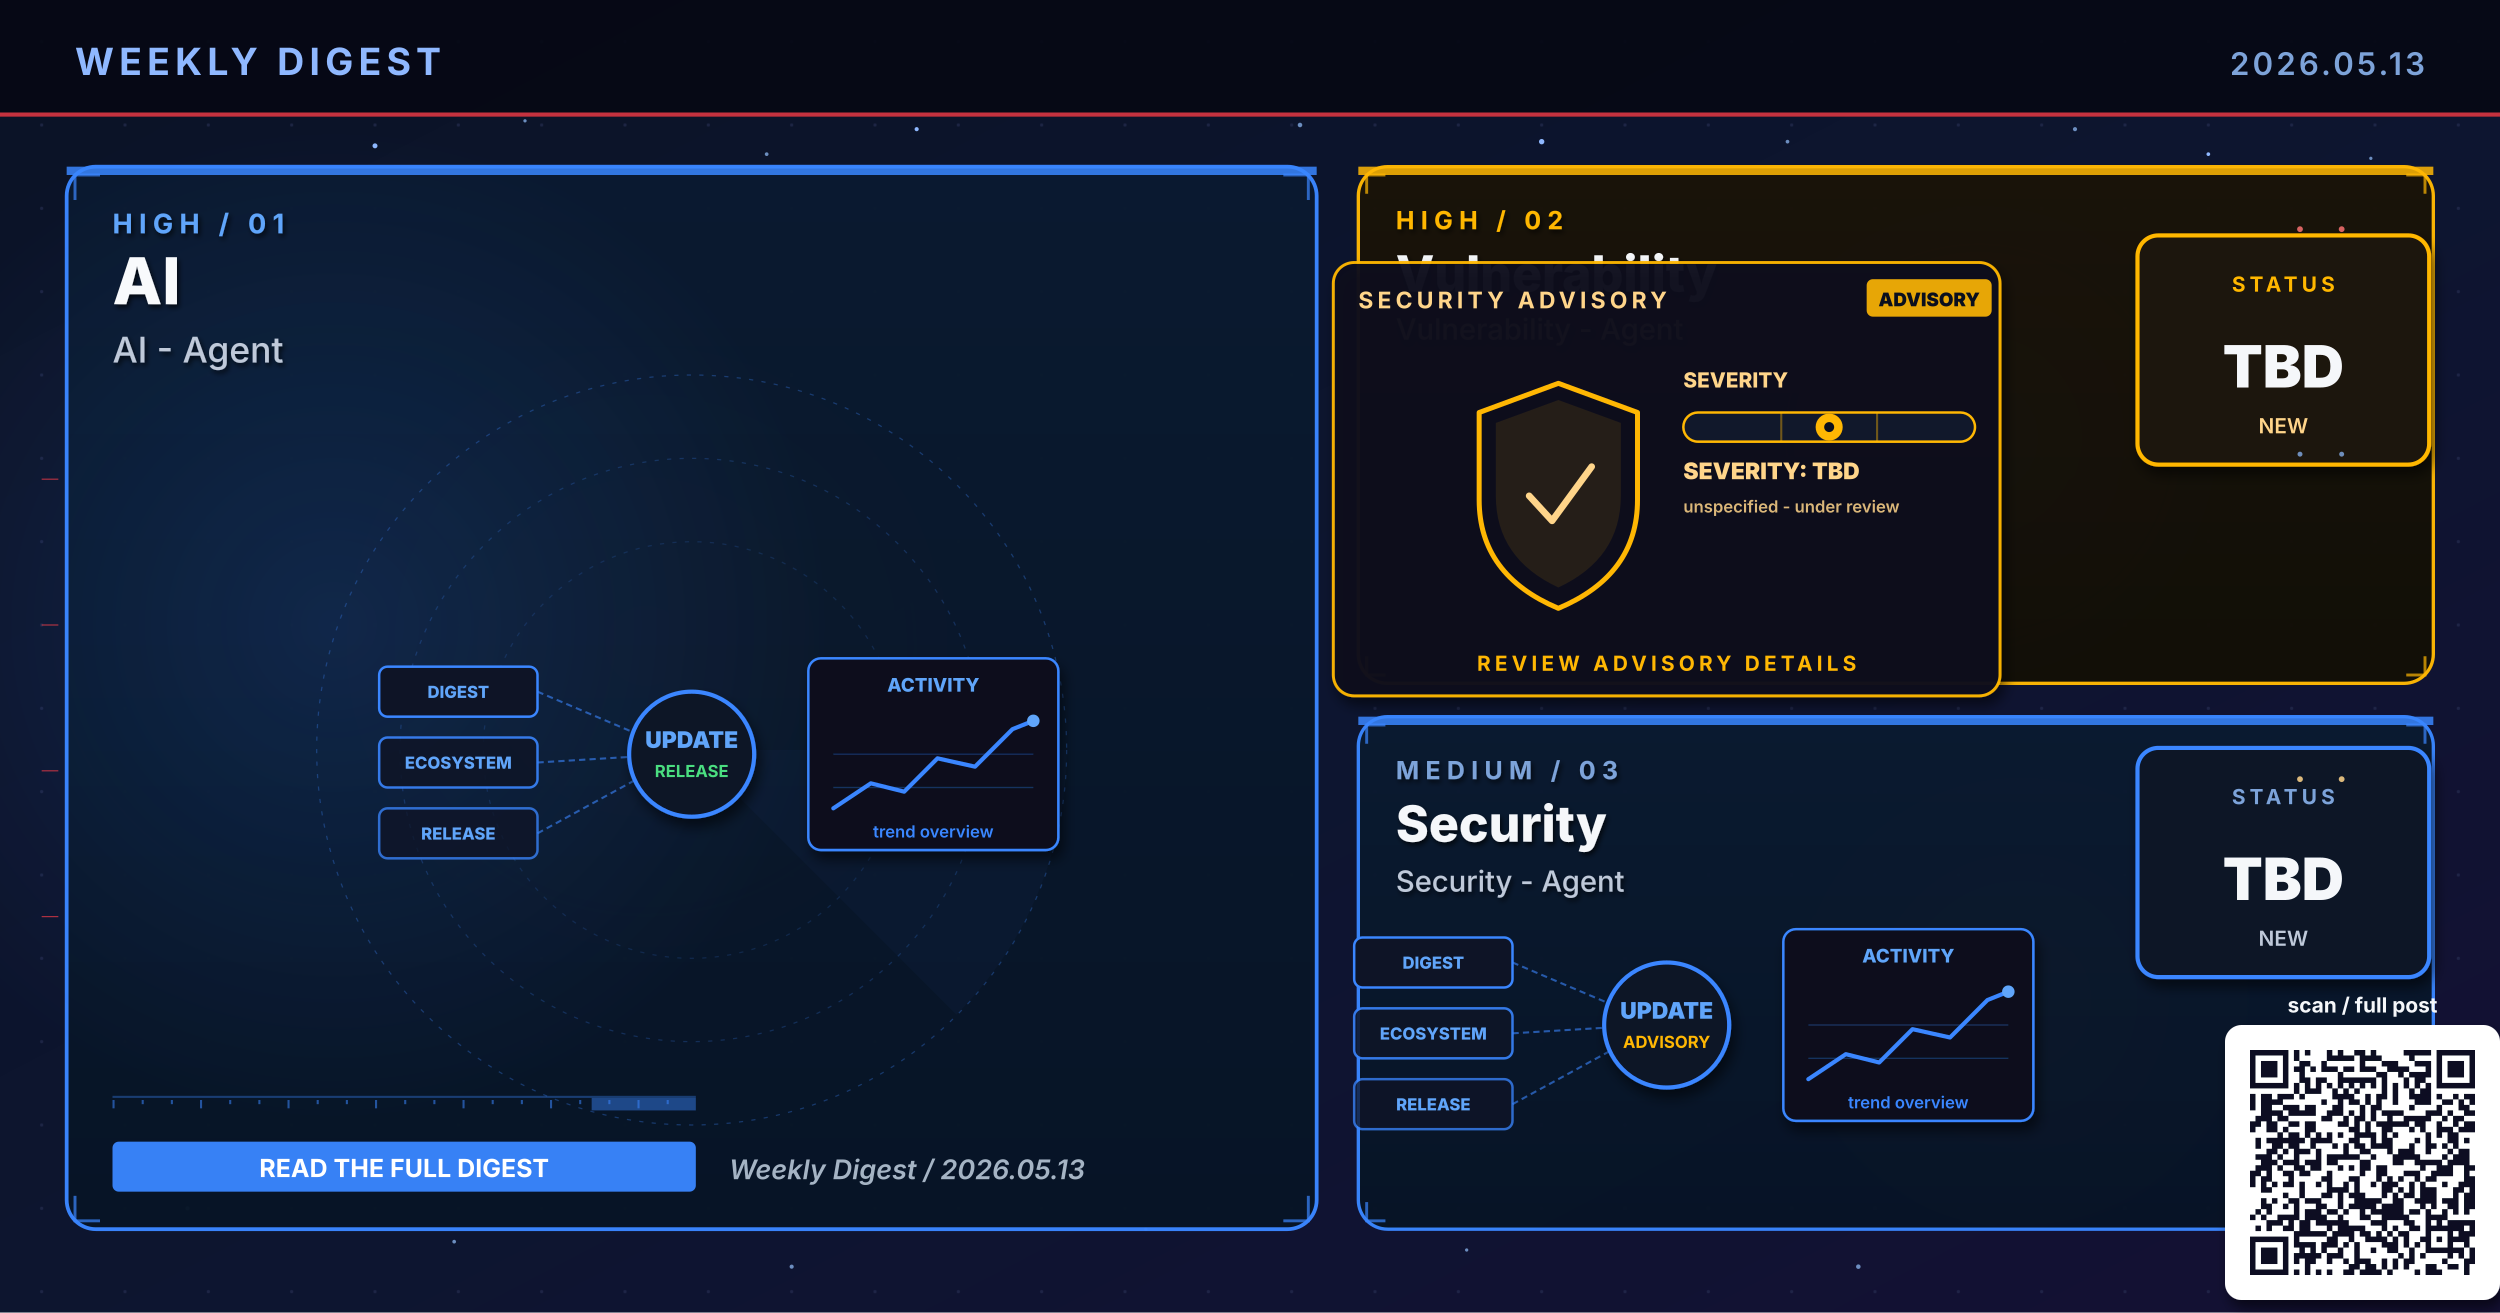
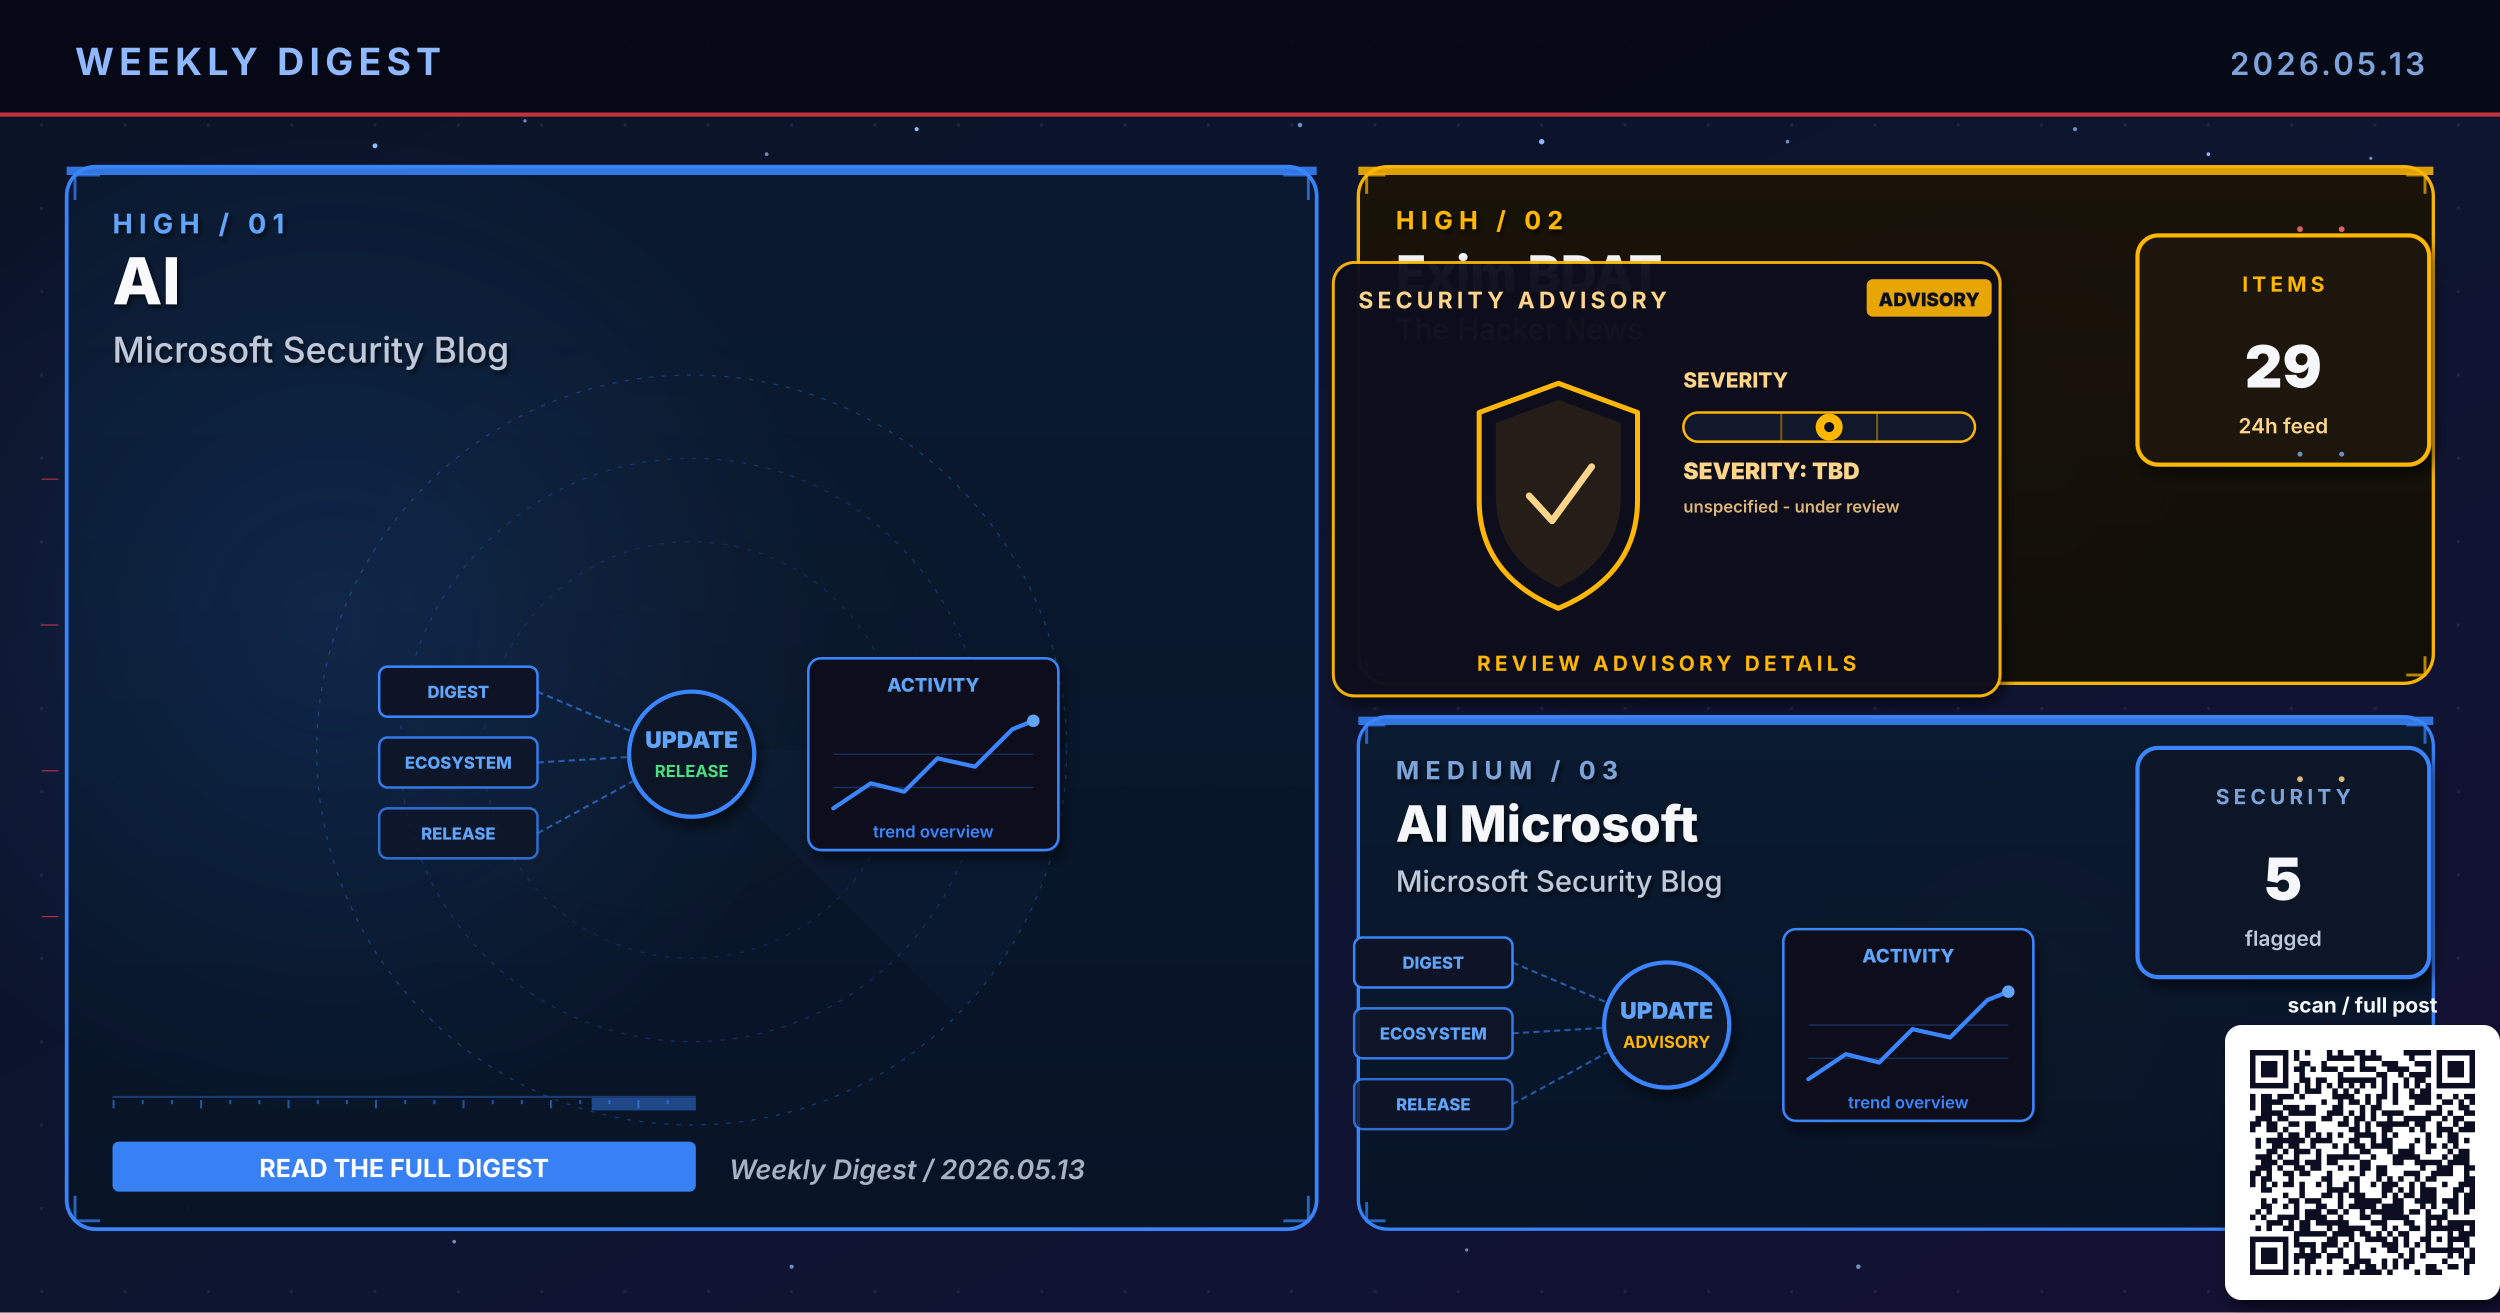
- <svg xmlns="http://www.w3.org/2000/svg" viewBox="0 0 1200 630" width="1200" height="630" role="img" aria-label="Weekly digest cover 2026.05.13: AI, Vulnerability, Security">
+ <svg xmlns="http://www.w3.org/2000/svg" viewBox="0 0 1200 630" width="1200" height="630" role="img" aria-label="Weekly digest cover 2026.05.13: AI, Exim BDAT, AI Microsoft">
  <defs>
    <linearGradient id="bgSpread" x1="0%" y1="0%" x2="100%" y2="100%">
      <stop offset="0%" stop-color="#0B1326" />
      <stop offset="55%" stop-color="#0D1530" />
      <stop offset="100%" stop-color="#141034" />
    </linearGradient>
    <linearGradient id="heroPanel" x1="0%" y1="0%" x2="0%" y2="100%">
      <stop offset="0%" stop-color="#1A0A08" />
      <stop offset="100%" stop-color="#110608" />
    </linearGradient>
    <linearGradient id="heroPanelBlue" x1="0%" y1="0%" x2="0%" y2="100%">
      <stop offset="0%" stop-color="#0A1A30" />
      <stop offset="100%" stop-color="#071426" />
    </linearGradient>
    <linearGradient id="heroPanelAmber" x1="0%" y1="0%" x2="0%" y2="100%">
      <stop offset="0%" stop-color="#1A1208" />
      <stop offset="100%" stop-color="#120E06" />
    </linearGradient>
    <linearGradient id="heroPanelGreen" x1="0%" y1="0%" x2="0%" y2="100%">
      <stop offset="0%" stop-color="#08160E" />
      <stop offset="100%" stop-color="#04100A" />
    </linearGradient>
    <linearGradient id="heroPanelPurple" x1="0%" y1="0%" x2="0%" y2="100%">
      <stop offset="0%" stop-color="#110629" />
      <stop offset="100%" stop-color="#0A0418" />
    </linearGradient>
    <radialGradient id="hotRed" cx="50%" cy="50%" r="50%">
      <stop offset="0%" stop-color="#E63946" stop-opacity="0.6" />
      <stop offset="100%" stop-color="#E63946" stop-opacity="0" />
    </radialGradient>
    <radialGradient id="hotBlue" cx="50%" cy="50%" r="50%">
      <stop offset="0%" stop-color="#3A86FF" stop-opacity="0.5" />
      <stop offset="100%" stop-color="#3A86FF" stop-opacity="0" />
    </radialGradient>
    <radialGradient id="hotAmber" cx="50%" cy="50%" r="50%">
      <stop offset="0%" stop-color="#FFB703" stop-opacity="0.45" />
      <stop offset="100%" stop-color="#FFB703" stop-opacity="0" />
    </radialGradient>
    <radialGradient id="hotGreen" cx="50%" cy="50%" r="50%">
      <stop offset="0%" stop-color="#4ADE80" stop-opacity="0.45" />
      <stop offset="100%" stop-color="#4ADE80" stop-opacity="0" />
    </radialGradient>
    <radialGradient id="hotPurple" cx="50%" cy="50%" r="50%">
      <stop offset="0%" stop-color="#A78BFA" stop-opacity="0.45" />
      <stop offset="100%" stop-color="#A78BFA" stop-opacity="0" />
    </radialGradient>
    <pattern id="envGrid" x="0" y="0" width="40" height="40" patternUnits="userSpaceOnUse">
      <circle cx="20" cy="20" r="0.8" fill="#2A3256" opacity="0.55" />
    </pattern>
    <filter id="softShadow" x="-10%" y="-10%" width="130%" height="130%">
      <feGaussianBlur in="SourceAlpha" stdDeviation="3" />
      <feOffset dx="2" dy="4" />
      <feComponentTransfer>
        <feFuncA type="linear" slope="0.55" />
      </feComponentTransfer>
      <feMerge>
        <feMergeNode />
        <feMergeNode in="SourceGraphic" />
      </feMerge>
    </filter>
    <filter id="textShadow" x="-10%" y="-10%" width="130%" height="130%">
      <feGaussianBlur in="SourceAlpha" stdDeviation="1.2" />
      <feOffset dx="1" dy="1.5" />
      <feComponentTransfer>
        <feFuncA type="linear" slope="0.7" />
      </feComponentTransfer>
      <feMerge>
        <feMergeNode />
        <feMergeNode in="SourceGraphic" />
      </feMerge>
    </filter>
  </defs>
  <rect width="1200" height="630" fill="url(#bgSpread)" />
  <rect width="1200" height="630" fill="url(#envGrid)" />
  <circle cx="310" cy="310" r="160" fill="url(#hotRed)">
    <animate attributeName="opacity" values="0.6;1;0.6" dur="5.8s" repeatCount="indefinite" />
  </circle>
  <circle cx="950" cy="210" r="120" fill="url(#hotBlue)">
    <animate attributeName="opacity" values="0.45;0.85;0.45" dur="6.4s" repeatCount="indefinite" />
  </circle>
  <circle cx="970" cy="480" r="110" fill="url(#hotAmber)">
    <animate attributeName="opacity" values="0.4;0.75;0.4" dur="7.1s" repeatCount="indefinite" />
  </circle>
  <g fill="#8FB8FF">
    <circle cx="180" cy="70" r="1.2">
      <animate attributeName="opacity" values="0.2;1;0.2" dur="3.4s" repeatCount="indefinite" />
    </circle>
    <circle cx="440" cy="62" r="1">
      <animate attributeName="opacity" values="0.2;0.9;0.2" dur="4.2s" repeatCount="indefinite" />
    </circle>
    <circle cx="740" cy="68" r="1.3">
      <animate attributeName="opacity" values="0.25;1;0.25" dur="3.9s" repeatCount="indefinite" />
    </circle>
    <circle cx="1060" cy="74" r="0.9">
      <animate attributeName="opacity" values="0.2;0.85;0.2" dur="5.1s" repeatCount="indefinite" />
    </circle>
    <circle cx="90" cy="580" r="1">
      <animate attributeName="opacity" values="0.15;0.8;0.15" dur="4.7s" repeatCount="indefinite" />
    </circle>
    <circle cx="550" cy="590" r="0.8">
      <animate attributeName="opacity" values="0.2;0.75;0.2" dur="3.6s" begin="0.5s" repeatCount="indefinite" />
    </circle>
  </g>
  <g fill="#7DA3D9" opacity="0.85">
    <circle cx="252" cy="58" r="0.8">
      <animate attributeName="opacity" values="0.15;0.7;0.15" dur="4.3s" repeatCount="indefinite" />
    </circle>
    <circle cx="368" cy="74" r="0.9">
      <animate attributeName="opacity" values="0.2;0.85;0.2" dur="3.8s" begin="0.4s" repeatCount="indefinite" />
    </circle>
    <circle cx="624" cy="60" r="1.1">
      <animate attributeName="opacity" values="0.25;0.95;0.25" dur="4.5s" repeatCount="indefinite" />
    </circle>
    <circle cx="858" cy="68" r="0.9">
      <animate attributeName="opacity" values="0.2;0.8;0.2" dur="3.6s" begin="0.6s" repeatCount="indefinite" />
    </circle>
    <circle cx="996" cy="62" r="1.0">
      <animate attributeName="opacity" values="0.2;0.9;0.2" dur="4.0s" begin="0.2s" repeatCount="indefinite" />
    </circle>
    <circle cx="1138" cy="76" r="0.8">
      <animate attributeName="opacity" values="0.15;0.7;0.15" dur="5.2s" begin="0.5s" repeatCount="indefinite" />
    </circle>
    <circle cx="218" cy="596" r="0.9">
      <animate attributeName="opacity" values="0.18;0.75;0.18" dur="4.6s" begin="0.3s" repeatCount="indefinite" />
    </circle>
    <circle cx="380" cy="608" r="1.0">
      <animate attributeName="opacity" values="0.2;0.85;0.2" dur="3.9s" begin="0.7s" repeatCount="indefinite" />
    </circle>
    <circle cx="704" cy="600" r="0.8">
      <animate attributeName="opacity" values="0.18;0.7;0.18" dur="4.2s" begin="0.4s" repeatCount="indefinite" />
    </circle>
    <circle cx="892" cy="608" r="1.1">
      <animate attributeName="opacity" values="0.22;0.9;0.22" dur="4.7s" begin="0.6s" repeatCount="indefinite" />
    </circle>
    <circle cx="1078" cy="600" r="0.9">
      <animate attributeName="opacity" values="0.2;0.85;0.2" dur="3.6s" begin="0.8s" repeatCount="indefinite" />
    </circle>
  </g>
  <rect x="0" y="0" width="1200" height="56" fill="#050813" opacity="0.92" />
  <text x="36" y="36" font-family="Inter, Helvetica, Arial, sans-serif" font-size="18" font-weight="700" fill="#8FB8FF" letter-spacing="2.5">WEEKLY DIGEST</text>
  <text x="1164" y="36" font-family="Inter, Helvetica, Arial, sans-serif" font-size="15" font-weight="600" fill="#7DA3D9" letter-spacing="1.5" text-anchor="end">2026.05.13</text>
  <rect x="0" y="54" width="1200" height="2" fill="#E63946" opacity="0.85">
    <animate attributeName="opacity" values="0.4;1;0.4" dur="4.8s" repeatCount="indefinite" />
  </rect>
  <rect x="32" y="80" width="600" height="510" rx="14" ry="14" fill="url(#heroPanelBlue)" stroke="#3A86FF" stroke-width="1.8" opacity="0.98" />
  <circle cx="160" cy="300" r="240" fill="url(#hotBlue)" opacity="0.28" />
  <rect x="32" y="80" width="600" height="4" fill="#3A86FF" opacity="0.85">
    <animate attributeName="opacity" values="0.5;1;0.5" dur="3.4s" repeatCount="indefinite" />
  </rect>
  <g filter="url(#textShadow)">
    <text x="54" y="112" font-family="Inter, Helvetica, Arial, sans-serif" font-size="13" font-weight="700" fill="#60A5FA" letter-spacing="3">HIGH  /  01</text>
    <text x="54" y="146" font-family="Inter, Helvetica, Arial, sans-serif" font-size="31" font-weight="800" fill="#F8FAFC">AI</text>
-     <text x="54" y="174" font-family="Inter, Helvetica, Arial, sans-serif" font-size="17" font-weight="500" fill="#BFC9D9">AI - Agent</text>
+     <text x="54" y="174" font-family="Inter, Helvetica, Arial, sans-serif" font-size="17" font-weight="500" fill="#BFC9D9">Microsoft Security Blog</text>
  </g>
  <g transform="translate(332,360)" opacity="0.32">
    <circle r="180" fill="none" stroke="#3A86FF" stroke-width="0.6" stroke-dasharray="2 4" />
    <circle r="140" fill="none" stroke="#3A86FF" stroke-width="0.6" stroke-dasharray="2 4" opacity="0.7" />
    <circle r="100" fill="none" stroke="#3A86FF" stroke-width="0.6" stroke-dasharray="2 4" opacity="0.5" />
    <g>
      <path d="M0 0 L180 0 A180 180 0 0 1 127 127 Z" fill="#3A86FF" opacity="0.10" />
      <animateTransform attributeName="transform" type="rotate" from="0" to="360" dur="14s" repeatCount="indefinite" />
    </g>
  </g>
  <g stroke="#3A86FF" stroke-width="1.4" fill="none" opacity="0.7">
    <path d="M36 96 L36 84 L48 84" />
    <path d="M616 84 L628 84 L628 96" />
    <path d="M36 574 L36 586 L48 586" />
    <path d="M616 586 L628 586 L628 574" />
  </g>
  <g>
    <rect x="54" y="526" width="280" height="1" fill="#3A86FF" opacity="0.35" />
    <rect x="54" y="528" width="1" height="4" fill="#3A86FF" opacity="0.55" />
    <rect x="68" y="528" width="1" height="2" fill="#3A86FF" opacity="0.55" />
    <rect x="82" y="528" width="1" height="2" fill="#3A86FF" opacity="0.55" />
    <rect x="96" y="528" width="1" height="4" fill="#3A86FF" opacity="0.55" />
    <rect x="110" y="528" width="1" height="2" fill="#3A86FF" opacity="0.55" />
    <rect x="124" y="528" width="1" height="2" fill="#3A86FF" opacity="0.55" />
    <rect x="138" y="528" width="1" height="4" fill="#3A86FF" opacity="0.55" />
    <rect x="152" y="528" width="1" height="2" fill="#3A86FF" opacity="0.55" />
    <rect x="166" y="528" width="1" height="2" fill="#3A86FF" opacity="0.55" />
    <rect x="180" y="528" width="1" height="4" fill="#3A86FF" opacity="0.55" />
    <rect x="194" y="528" width="1" height="2" fill="#3A86FF" opacity="0.55" />
    <rect x="208" y="528" width="1" height="2" fill="#3A86FF" opacity="0.55" />
    <rect x="222" y="528" width="1" height="4" fill="#3A86FF" opacity="0.55" />
    <rect x="236" y="528" width="1" height="2" fill="#3A86FF" opacity="0.55" />
    <rect x="250" y="528" width="1" height="2" fill="#3A86FF" opacity="0.55" />
    <rect x="264" y="528" width="1" height="4" fill="#3A86FF" opacity="0.55" />
    <rect x="278" y="528" width="1" height="2" fill="#3A86FF" opacity="0.55" />
    <rect x="292" y="528" width="1" height="2" fill="#3A86FF" opacity="0.55" />
    <rect x="306" y="528" width="1" height="4" fill="#3A86FF" opacity="0.55" />
    <rect x="320" y="528" width="1" height="2" fill="#3A86FF" opacity="0.55" />
    <rect x="284" y="527" width="50" height="6" fill="#3A86FF" opacity="0.45">
      <animate attributeName="x" values="54;284;54" dur="6.4s" repeatCount="indefinite" />
      <animate attributeName="opacity" values="0.2;0.7;0.2" dur="6.4s" repeatCount="indefinite" />
    </rect>
  </g>
  <g transform="translate(332,360)">
    <g font-family="Inter, monospace" font-size="8" font-weight="800">
      <g transform="translate(-150,-40)">
        <rect x="0" y="0" width="76" height="24" rx="4" fill="#0E1426" stroke="#3A86FF" stroke-width="1.2" />
        <text x="38" y="15" text-anchor="middle" fill="#60A5FA">DIGEST</text>
      </g>
      <g transform="translate(-150,-6)">
        <rect x="0" y="0" width="76" height="24" rx="4" fill="#0E1426" stroke="#3A86FF" stroke-width="1.2" opacity="0.88" />
        <text x="38" y="15" text-anchor="middle" fill="#60A5FA">ECOSYSTEM</text>
      </g>
      <g transform="translate(-150,28)">
        <rect x="0" y="0" width="76" height="24" rx="4" fill="#0E1426" stroke="#3A86FF" stroke-width="1.2" opacity="0.76" />
        <text x="38" y="15" text-anchor="middle" fill="#60A5FA">RELEASE</text>
      </g>
    </g>
    <g stroke="#3A86FF" stroke-width="1" stroke-dasharray="3 2" fill="none" opacity="0.6">
      <line x1="-74" y1="-28" x2="-8" y2="0" />
      <line x1="-74" y1="6" x2="-8" y2="2" />
      <line x1="-74" y1="40" x2="-8" y2="4" />
    </g>
    <g fill="#60A5FA">
      <circle r="2">
        <animateMotion path="M-74 -28 L-8 0" dur="2.2s" repeatCount="indefinite" />
      </circle>
      <circle r="2">
        <animateMotion path="M-74 6 L-8 2" dur="2s" begin="0.4s" repeatCount="indefinite" />
      </circle>
      <circle r="2">
        <animateMotion path="M-74 40 L-8 4" dur="2.4s" begin="0.8s" repeatCount="indefinite" />
      </circle>
    </g>
    <circle cx="0" cy="2" r="30" fill="#0A1326" stroke="#3A86FF" stroke-width="2" filter="url(#softShadow)">
      <animate attributeName="r" values="28;33;28" dur="3.4s" repeatCount="indefinite" />
    </circle>
    <text x="0" y="-1" text-anchor="middle" font-family="Inter, monospace" font-size="11" font-weight="900" fill="#60A5FA">UPDATE</text>
    <text x="0" y="13" text-anchor="middle" font-family="Inter, monospace" font-size="8" font-weight="700" fill="#4ADE80">RELEASE</text>
    <g transform="translate(56,-44)" filter="url(#softShadow)">
      <rect x="0" y="0" width="120" height="92" rx="6" fill="#0A0F1E" stroke="#3A86FF" stroke-width="1.2" />
      <text x="60" y="16" text-anchor="middle" font-family="Inter, monospace" font-size="9" font-weight="800" fill="#60A5FA">ACTIVITY</text>
      <polyline points="12,72 30,60 46,64 62,48 80,52 98,34 108,30" fill="none" stroke="#3A86FF" stroke-width="2" stroke-linecap="round" stroke-linejoin="round" />
      <circle cx="108" cy="30" r="3" fill="#60A5FA">
        <animate attributeName="opacity" values="0.5;1;0.5" dur="2s" repeatCount="indefinite" />
      </circle>
      <g stroke="#3A86FF" stroke-width="0.6" opacity="0.3">
        <line x1="12" y1="46" x2="108" y2="46" />
        <line x1="12" y1="62" x2="108" y2="62" />
      </g>
      <text x="60" y="86" text-anchor="middle" font-family="Inter, monospace" font-size="8" font-weight="600" fill="#3A86FF">trend overview</text>
    </g>
  </g>
  <g transform="translate(54,548)">
    <rect x="0" y="0" width="280" height="24" rx="3" fill="#3A86FF" opacity="0.95" />
    <text x="140" y="17" text-anchor="middle" font-family="Inter, Helvetica, Arial, sans-serif" font-size="12" font-weight="700" fill="#FFFFFF">READ THE FULL DIGEST</text>
  </g>
  <text x="350" y="566" font-family="Inter, Helvetica, Arial, sans-serif" font-size="13" font-weight="600" fill="#A5B4C4" font-style="italic">Weekly Digest  /  2026.05.13</text>
  <rect x="652" y="80" width="516" height="248" rx="14" ry="14" fill="url(#heroPanelAmber)" stroke="#FFB703" stroke-width="1.6" opacity="0.97" />
  <rect x="652" y="80" width="516" height="4" fill="#FFB703" opacity="0.85">
    <animate attributeName="opacity" values="0.5;1;0.5" dur="4.2s" repeatCount="indefinite" />
  </rect>
  <g filter="url(#textShadow)">
    <text x="670" y="110" font-family="Inter, Helvetica, Arial, sans-serif" font-size="12" font-weight="700" fill="#FFB703" letter-spacing="3">HIGH  /  02</text>
-     <text x="670" y="140" font-family="Inter, Helvetica, Arial, sans-serif" font-size="24" font-weight="800" fill="#F5F7FA">Vulnerability</text>
-     <text x="670" y="163" font-family="Inter, Helvetica, Arial, sans-serif" font-size="14" font-weight="500" fill="#FFD58A">Vulnerability - Agent</text>
+     <text x="670" y="140" font-family="Inter, Helvetica, Arial, sans-serif" font-size="24" font-weight="800" fill="#F5F7FA">Exim BDAT</text>
+     <text x="670" y="163" font-family="Inter, Helvetica, Arial, sans-serif" font-size="14" font-weight="500" fill="#FFD58A">The Hacker News</text>
  </g>
  <g stroke="#FFB703" stroke-width="1.4" fill="none" opacity="0.7">
    <path d="M656 93 L656 84 L665 84" />
    <path d="M1155 84 L1164 84 L1164 93" />
    <path d="M656 315 L656 324 L665 324" />
    <path d="M1155 324 L1164 324 L1164 315" />
  </g>
  <g transform="translate(800,230)">
    <g filter="url(#softShadow)">
      <rect x="-160" y="-104" width="320" height="208" rx="10" fill="#0A0F1E" stroke="#FFB703" stroke-width="1.4" opacity="0.95" />
    </g>
    <text x="-148" y="-82" font-family="Inter, Helvetica, Arial, sans-serif" font-size="11" font-weight="700" fill="#FFD58A" letter-spacing="2">SECURITY ADVISORY</text>
    <g transform="translate(96,-96)">
      <rect x="0" y="0" width="60" height="18" rx="3" fill="#FFB703" opacity="0.9" />
      <text x="30" y="13" text-anchor="middle" font-family="Inter, monospace" font-size="9" font-weight="900" fill="#0A0F1E">ADVISORY</text>
    </g>
    <g transform="translate(-92,-46)">
      <path d="M40 0 L78 14 L78 56 Q78 92 40 108 Q2 92 2 56 L2 14 Z" fill="none" stroke="#FFB703" stroke-width="2.4" stroke-linejoin="round">
        <animate attributeName="stroke-opacity" values="0.6;1;0.6" dur="3.2s" repeatCount="indefinite" />
      </path>
      <path d="M40 8 L70 19 L70 54 Q70 84 40 98 Q10 84 10 54 L10 19 Z" fill="#FFB703" opacity="0.10" />
      <path d="M26 54 L37 66 L56 40" fill="none" stroke="#FFD58A" stroke-width="3.2" stroke-linecap="round" stroke-linejoin="round">
        <animate attributeName="stroke-opacity" values="0.5;1;0.5" dur="2.4s" repeatCount="indefinite" />
      </path>
    </g>
    <g transform="translate(8,-44)">
      <text x="0" y="0" font-family="Inter, monospace" font-size="10" font-weight="800" fill="#FFD58A">SEVERITY</text>
      <rect x="0" y="12" width="140" height="14" rx="7" fill="#11182B" stroke="#FFB703" stroke-width="1.2" />
      <g stroke="#FFB703" stroke-width="1" opacity="0.4">
        <line x1="47" y1="12" x2="47" y2="26" />
        <line x1="93" y1="12" x2="93" y2="26" />
      </g>
      <g transform="translate(70,19)">
        <circle cx="0" cy="0" r="6.5" fill="#FFB703">
          <animate attributeName="opacity" values="0.7;1;0.7" dur="2.2s" repeatCount="indefinite" />
        </circle>
        <circle cx="0" cy="0" r="2.4" fill="#0A0F1E" />
      </g>
      <text x="0" y="44" font-family="Inter, monospace" font-size="11" font-weight="900" fill="#FFD58A">SEVERITY: TBD</text>
      <text x="0" y="60" font-family="Inter, monospace" font-size="8" font-weight="600" fill="#FFD58A" opacity="0.85">unspecified - under review</text>
    </g>
    <text x="0" y="92" text-anchor="middle" font-family="Inter, Helvetica, Arial, sans-serif" font-size="10" font-weight="700" fill="#FFB703" letter-spacing="2">REVIEW ADVISORY DETAILS</text>
  </g>
  <g transform="translate(1094,168)" filter="url(#softShadow)">
    <rect x="-68" y="-55" width="140" height="110" rx="10" fill="#1A1208" stroke="#FFB703" stroke-width="2" />
-     <text x="2" y="-28" text-anchor="middle" font-family="Inter, Helvetica, Arial, sans-serif" font-size="10" font-weight="700" letter-spacing="2" fill="#FFB703">STATUS</text>
-     <text x="2" y="18" text-anchor="middle" font-family="Inter, Helvetica, Arial, sans-serif" font-size="28" font-weight="900" fill="#F5F7FA">TBD</text>
-     <text x="2" y="40" text-anchor="middle" font-family="Inter, Helvetica, Arial, sans-serif" font-size="10" font-weight="600" fill="#FFD58A">NEW</text>
+     <text x="2" y="-28" text-anchor="middle" font-family="Inter, Helvetica, Arial, sans-serif" font-size="10" font-weight="700" letter-spacing="2" fill="#FFB703">ITEMS</text>
+     <text x="2" y="18" text-anchor="middle" font-family="Inter, Helvetica, Arial, sans-serif" font-size="28" font-weight="900" fill="#F5F7FA">29</text>
+     <text x="2" y="40" text-anchor="middle" font-family="Inter, Helvetica, Arial, sans-serif" font-size="10" font-weight="600" fill="#FFD58A">24h feed</text>
  </g>
  <rect x="652" y="344" width="516" height="246" rx="14" ry="14" fill="url(#heroPanelBlue)" stroke="#3A86FF" stroke-width="1.6" opacity="0.97" />
  <rect x="652" y="344" width="516" height="4" fill="#3A86FF" opacity="0.85">
    <animate attributeName="opacity" values="0.5;1;0.5" dur="4.8s" repeatCount="indefinite" />
  </rect>
  <g filter="url(#textShadow)">
    <text x="670" y="374" font-family="Inter, Helvetica, Arial, sans-serif" font-size="12" font-weight="700" fill="#7DA3D9" letter-spacing="3">MEDIUM  /  03</text>
-     <text x="670" y="404" font-family="Inter, Helvetica, Arial, sans-serif" font-size="24" font-weight="800" fill="#F5F7FA">Security</text>
-     <text x="670" y="428" font-family="Inter, Helvetica, Arial, sans-serif" font-size="14" font-weight="500" fill="#BFC9D9">Security - Agent</text>
+     <text x="670" y="404" font-family="Inter, Helvetica, Arial, sans-serif" font-size="24" font-weight="800" fill="#F5F7FA">AI Microsoft</text>
+     <text x="670" y="428" font-family="Inter, Helvetica, Arial, sans-serif" font-size="14" font-weight="500" fill="#BFC9D9">Microsoft Security Blog</text>
  </g>
  <g stroke="#3A86FF" stroke-width="1.4" fill="none" opacity="0.7">
    <path d="M656 357 L656 348 L665 348" />
    <path d="M1155 348 L1164 348 L1164 357" />
    <path d="M656 577 L656 586 L665 586" />
    <path d="M1155 586 L1164 586 L1164 577" />
  </g>
  <g transform="translate(800,490)">
    <g font-family="Inter, monospace" font-size="8" font-weight="800">
      <g transform="translate(-150,-40)">
        <rect x="0" y="0" width="76" height="24" rx="4" fill="#0E1426" stroke="#3A86FF" stroke-width="1.2" />
        <text x="38" y="15" text-anchor="middle" fill="#60A5FA">DIGEST</text>
      </g>
      <g transform="translate(-150,-6)">
        <rect x="0" y="0" width="76" height="24" rx="4" fill="#0E1426" stroke="#3A86FF" stroke-width="1.2" opacity="0.88" />
        <text x="38" y="15" text-anchor="middle" fill="#60A5FA">ECOSYSTEM</text>
      </g>
      <g transform="translate(-150,28)">
        <rect x="0" y="0" width="76" height="24" rx="4" fill="#0E1426" stroke="#3A86FF" stroke-width="1.2" opacity="0.76" />
        <text x="38" y="15" text-anchor="middle" fill="#60A5FA">RELEASE</text>
      </g>
    </g>
    <g stroke="#3A86FF" stroke-width="1" stroke-dasharray="3 2" fill="none" opacity="0.6">
      <line x1="-74" y1="-28" x2="-8" y2="0" />
      <line x1="-74" y1="6" x2="-8" y2="2" />
      <line x1="-74" y1="40" x2="-8" y2="4" />
    </g>
    <g fill="#60A5FA">
      <circle r="2">
        <animateMotion path="M-74 -28 L-8 0" dur="2.2s" repeatCount="indefinite" />
      </circle>
      <circle r="2">
        <animateMotion path="M-74 6 L-8 2" dur="2s" begin="0.4s" repeatCount="indefinite" />
      </circle>
      <circle r="2">
        <animateMotion path="M-74 40 L-8 4" dur="2.4s" begin="0.8s" repeatCount="indefinite" />
      </circle>
    </g>
    <circle cx="0" cy="2" r="30" fill="#0A1326" stroke="#3A86FF" stroke-width="2" filter="url(#softShadow)">
      <animate attributeName="r" values="28;33;28" dur="3.4s" repeatCount="indefinite" />
    </circle>
    <text x="0" y="-1" text-anchor="middle" font-family="Inter, monospace" font-size="11" font-weight="900" fill="#60A5FA">UPDATE</text>
    <text x="0" y="13" text-anchor="middle" font-family="Inter, monospace" font-size="8" font-weight="700" fill="#FFB703">ADVISORY</text>
    <g transform="translate(56,-44)" filter="url(#softShadow)">
      <rect x="0" y="0" width="120" height="92" rx="6" fill="#0A0F1E" stroke="#3A86FF" stroke-width="1.2" />
      <text x="60" y="16" text-anchor="middle" font-family="Inter, monospace" font-size="9" font-weight="800" fill="#60A5FA">ACTIVITY</text>
      <polyline points="12,72 30,60 46,64 62,48 80,52 98,34 108,30" fill="none" stroke="#3A86FF" stroke-width="2" stroke-linecap="round" stroke-linejoin="round" />
      <circle cx="108" cy="30" r="3" fill="#60A5FA">
        <animate attributeName="opacity" values="0.5;1;0.5" dur="2s" repeatCount="indefinite" />
      </circle>
      <g stroke="#3A86FF" stroke-width="0.6" opacity="0.3">
        <line x1="12" y1="46" x2="108" y2="46" />
        <line x1="12" y1="62" x2="108" y2="62" />
      </g>
      <text x="60" y="86" text-anchor="middle" font-family="Inter, monospace" font-size="8" font-weight="600" fill="#3A86FF">trend overview</text>
    </g>
  </g>
  <g transform="translate(1094,414)" filter="url(#softShadow)">
    <rect x="-68" y="-55" width="140" height="110" rx="10" fill="#071426" stroke="#3A86FF" stroke-width="2" />
-     <text x="2" y="-28" text-anchor="middle" font-family="Inter, Helvetica, Arial, sans-serif" font-size="10" font-weight="700" letter-spacing="2" fill="#7DA3D9">STATUS</text>
-     <text x="2" y="18" text-anchor="middle" font-family="Inter, Helvetica, Arial, sans-serif" font-size="28" font-weight="900" fill="#F5F7FA">TBD</text>
-     <text x="2" y="40" text-anchor="middle" font-family="Inter, Helvetica, Arial, sans-serif" font-size="10" font-weight="600" fill="#BFC9D9">NEW</text>
+     <text x="2" y="-28" text-anchor="middle" font-family="Inter, Helvetica, Arial, sans-serif" font-size="10" font-weight="700" letter-spacing="2" fill="#7DA3D9">SECURITY</text>
+     <text x="2" y="18" text-anchor="middle" font-family="Inter, Helvetica, Arial, sans-serif" font-size="28" font-weight="900" fill="#F5F7FA">5</text>
+     <text x="2" y="40" text-anchor="middle" font-family="Inter, Helvetica, Arial, sans-serif" font-size="10" font-weight="600" fill="#BFC9D9">flagged</text>
  </g>
  <g opacity="0.85">
    <g fill="#F87171">
      <circle cx="1104" cy="110" r="1.4">
        <animate attributeName="opacity" values="0.2;1;0.2" dur="1.8s" repeatCount="indefinite" />
      </circle>
      <circle cx="1124" cy="110" r="1.4">
        <animate attributeName="opacity" values="0.2;1;0.2" dur="1.4s" begin="0.3s" repeatCount="indefinite" />
      </circle>
    </g>
    <g fill="#7DA3D9">
      <circle cx="1104" cy="218" r="1.2">
        <animate attributeName="opacity" values="0.2;1;0.2" dur="2s" repeatCount="indefinite" />
      </circle>
      <circle cx="1124" cy="218" r="1.2">
        <animate attributeName="opacity" values="0.2;1;0.2" dur="1.6s" begin="0.4s" repeatCount="indefinite" />
      </circle>
    </g>
    <g fill="#FFD58A">
      <circle cx="1104" cy="374" r="1.4">
        <animate attributeName="opacity" values="0.2;1;0.2" dur="1.8s" repeatCount="indefinite" />
      </circle>
      <circle cx="1124" cy="374" r="1.4">
        <animate attributeName="opacity" values="0.2;1;0.2" dur="1.6s" begin="0.3s" repeatCount="indefinite" />
      </circle>
    </g>
    <g stroke="#E63946" stroke-width="0.5" fill="none">
      <path d="M20 230 L28 230">
        <animate attributeName="stroke-opacity" values="0;0.7;0" dur="2s" repeatCount="indefinite" />
      </path>
      <path d="M20 300 L28 300">
        <animate attributeName="stroke-opacity" values="0;0.7;0" dur="2.3s" begin="0.3s" repeatCount="indefinite" />
      </path>
      <path d="M20 370 L28 370">
        <animate attributeName="stroke-opacity" values="0;0.7;0" dur="1.9s" begin="0.6s" repeatCount="indefinite" />
      </path>
      <path d="M20 440 L28 440">
        <animate attributeName="stroke-opacity" values="0;0.7;0" dur="2.1s" begin="0.9s" repeatCount="indefinite" />
      </path>
    </g>
  </g>
  <g transform="translate(1080,504)" filter="url(#softShadow)">
    <rect x="-12" y="-12" width="132" height="132" rx="8" fill="#FFFFFF" />
    <path fill="#0A1020" d="M0.0 0.0h18.439v2.634h-18.439z M21.073 0.0h2.634v2.634h-2.634z M26.341 0.0h2.634v2.634h-2.634z M36.878 0.0h2.634v2.634h-2.634z M42.146 0.0h2.634v2.634h-2.634z M50.049 0.0h5.268v2.634h-5.268z M57.951 0.0h2.634v2.634h-2.634z M73.756 0.0h13.171v2.634h-13.171z M89.561 0.0h18.439v2.634h-18.439z M0.0 2.634h2.634v2.634h-2.634z M15.805 2.634h2.634v2.634h-2.634z M21.073 2.634h2.634v2.634h-2.634z M36.878 2.634h13.171v2.634h-13.171z M52.683 2.634h10.537v2.634h-10.537z M76.39 2.634h2.634v2.634h-2.634z M89.561 2.634h2.634v2.634h-2.634z M105.366 2.634h2.634v2.634h-2.634z M0.0 5.268h2.634v2.634h-2.634z M5.268 5.268h7.902v2.634h-7.902z M15.805 5.268h2.634v2.634h-2.634z M23.707 5.268h5.268v2.634h-5.268z M34.244 5.268h2.634v2.634h-2.634z M52.683 5.268h2.634v2.634h-2.634z M63.22 5.268h7.902v2.634h-7.902z M79.024 5.268h7.902v2.634h-7.902z M89.561 5.268h2.634v2.634h-2.634z M94.829 5.268h7.902v2.634h-7.902z M105.366 5.268h2.634v2.634h-2.634z M0.0 7.902h2.634v2.634h-2.634z M5.268 7.902h7.902v2.634h-7.902z M15.805 7.902h2.634v2.634h-2.634z M21.073 7.902h5.268v2.634h-5.268z M28.976 7.902h2.634v2.634h-2.634z M34.244 7.902h7.902v2.634h-7.902z M44.78 7.902h5.268v2.634h-5.268z M52.683 7.902h7.902v2.634h-7.902z M65.854 7.902h10.537v2.634h-10.537z M84.293 7.902h2.634v2.634h-2.634z M89.561 7.902h2.634v2.634h-2.634z M94.829 7.902h7.902v2.634h-7.902z M105.366 7.902h2.634v2.634h-2.634z M0.0 10.537h2.634v2.634h-2.634z M5.268 10.537h7.902v2.634h-7.902z M15.805 10.537h2.634v2.634h-2.634z M23.707 10.537h2.634v2.634h-2.634z M42.146 10.537h2.634v2.634h-2.634z M60.585 10.537h5.268v2.634h-5.268z M71.122 10.537h2.634v2.634h-2.634z M76.39 10.537h10.537v2.634h-10.537z M89.561 10.537h2.634v2.634h-2.634z M94.829 10.537h7.902v2.634h-7.902z M105.366 10.537h2.634v2.634h-2.634z M0.0 13.171h2.634v2.634h-2.634z M15.805 13.171h2.634v2.634h-2.634z M23.707 13.171h5.268v2.634h-5.268z M31.61 13.171h5.268v2.634h-5.268z M42.146 13.171h18.439v2.634h-18.439z M63.22 13.171h2.634v2.634h-2.634z M73.756 13.171h2.634v2.634h-2.634z M79.024 13.171h5.268v2.634h-5.268z M89.561 13.171h2.634v2.634h-2.634z M105.366 13.171h2.634v2.634h-2.634z M0.0 15.805h18.439v2.634h-18.439z M21.073 15.805h2.634v2.634h-2.634z M26.341 15.805h2.634v2.634h-2.634z M31.61 15.805h2.634v2.634h-2.634z M36.878 15.805h2.634v2.634h-2.634z M42.146 15.805h2.634v2.634h-2.634z M47.415 15.805h2.634v2.634h-2.634z M52.683 15.805h2.634v2.634h-2.634z M57.951 15.805h2.634v2.634h-2.634z M63.22 15.805h2.634v2.634h-2.634z M68.488 15.805h2.634v2.634h-2.634z M73.756 15.805h2.634v2.634h-2.634z M79.024 15.805h2.634v2.634h-2.634z M84.293 15.805h2.634v2.634h-2.634z M89.561 15.805h18.439v2.634h-18.439z M21.073 18.439h2.634v2.634h-2.634z M26.341 18.439h7.902v2.634h-7.902z M39.512 18.439h2.634v2.634h-2.634z M44.78 18.439h2.634v2.634h-2.634z M50.049 18.439h2.634v2.634h-2.634z M63.22 18.439h2.634v2.634h-2.634z M68.488 18.439h2.634v2.634h-2.634z M76.39 18.439h2.634v2.634h-2.634z M81.659 18.439h5.268v2.634h-5.268z M0.0 21.073h2.634v2.634h-2.634z M5.268 21.073h5.268v2.634h-5.268z M13.171 21.073h7.902v2.634h-7.902z M23.707 21.073h2.634v2.634h-2.634z M39.512 21.073h10.537v2.634h-10.537z M55.317 21.073h2.634v2.634h-2.634z M60.585 21.073h5.268v2.634h-5.268z M68.488 21.073h2.634v2.634h-2.634z M76.39 21.073h10.537v2.634h-10.537z M89.561 21.073h2.634v2.634h-2.634z M97.463 21.073h2.634v2.634h-2.634z M102.732 21.073h5.268v2.634h-5.268z M0.0 23.707h2.634v2.634h-2.634z M5.268 23.707h10.537v2.634h-10.537z M34.244 23.707h2.634v2.634h-2.634z M42.146 23.707h2.634v2.634h-2.634z M47.415 23.707h5.268v2.634h-5.268z M55.317 23.707h2.634v2.634h-2.634z M60.585 23.707h2.634v2.634h-2.634z M68.488 23.707h2.634v2.634h-2.634z M79.024 23.707h7.902v2.634h-7.902z M92.195 23.707h5.268v2.634h-5.268z M100.098 23.707h2.634v2.634h-2.634z M105.366 23.707h2.634v2.634h-2.634z M0.0 26.341h2.634v2.634h-2.634z M5.268 26.341h5.268v2.634h-5.268z M15.805 26.341h7.902v2.634h-7.902z M26.341 26.341h5.268v2.634h-5.268z M39.512 26.341h5.268v2.634h-5.268z M52.683 26.341h2.634v2.634h-2.634z M57.951 26.341h5.268v2.634h-5.268z M76.39 26.341h2.634v2.634h-2.634z M89.561 26.341h2.634v2.634h-2.634z M100.098 26.341h5.268v2.634h-5.268z M5.268 28.976h10.537v2.634h-10.537z M18.439 28.976h13.171v2.634h-13.171z M36.878 28.976h7.902v2.634h-7.902z M47.415 28.976h2.634v2.634h-2.634z M52.683 28.976h2.634v2.634h-2.634z M57.951 28.976h2.634v2.634h-2.634z M63.22 28.976h10.537v2.634h-10.537z M84.293 28.976h7.902v2.634h-7.902z M94.829 28.976h2.634v2.634h-2.634z M102.732 28.976h5.268v2.634h-5.268z M2.634 31.61h7.902v2.634h-7.902z M13.171 31.61h5.268v2.634h-5.268z M34.244 31.61h5.268v2.634h-5.268z M44.78 31.61h2.634v2.634h-2.634z M50.049 31.61h5.268v2.634h-5.268z M57.951 31.61h2.634v2.634h-2.634z M65.854 31.61h2.634v2.634h-2.634z M73.756 31.61h13.171v2.634h-13.171z M92.195 31.61h2.634v2.634h-2.634z M97.463 31.61h5.268v2.634h-5.268z M0.0 34.244h5.268v2.634h-5.268z M7.902 34.244h5.268v2.634h-5.268z M18.439 34.244h5.268v2.634h-5.268z M26.341 34.244h5.268v2.634h-5.268z M42.146 34.244h5.268v2.634h-5.268z M50.049 34.244h2.634v2.634h-2.634z M55.317 34.244h2.634v2.634h-2.634z M60.585 34.244h15.805v2.634h-15.805z M79.024 34.244h5.268v2.634h-5.268z M89.561 34.244h2.634v2.634h-2.634z M97.463 34.244h2.634v2.634h-2.634z M102.732 34.244h5.268v2.634h-5.268z M0.0 36.878h2.634v2.634h-2.634z M7.902 36.878h5.268v2.634h-5.268z M15.805 36.878h2.634v2.634h-2.634z M26.341 36.878h5.268v2.634h-5.268z M47.415 36.878h5.268v2.634h-5.268z M55.317 36.878h2.634v2.634h-2.634z M63.22 36.878h5.268v2.634h-5.268z M76.39 36.878h2.634v2.634h-2.634z M81.659 36.878h2.634v2.634h-2.634z M89.561 36.878h7.902v2.634h-7.902z M100.098 36.878h7.902v2.634h-7.902z M13.171 39.512h2.634v2.634h-2.634z M18.439 39.512h5.268v2.634h-5.268z M26.341 39.512h2.634v2.634h-2.634z M31.61 39.512h2.634v2.634h-2.634z M36.878 39.512h2.634v2.634h-2.634z M42.146 39.512h2.634v2.634h-2.634z M50.049 39.512h10.537v2.634h-10.537z M63.22 39.512h2.634v2.634h-2.634z M68.488 39.512h2.634v2.634h-2.634z M84.293 39.512h2.634v2.634h-2.634z M89.561 39.512h2.634v2.634h-2.634z M94.829 39.512h5.268v2.634h-5.268z M2.634 42.146h2.634v2.634h-2.634z M7.902 42.146h18.439v2.634h-18.439z M28.976 42.146h10.537v2.634h-10.537z M47.415 42.146h5.268v2.634h-5.268z M57.951 42.146h2.634v2.634h-2.634z M63.22 42.146h5.268v2.634h-5.268z M79.024 42.146h2.634v2.634h-2.634z M84.293 42.146h2.634v2.634h-2.634z M94.829 42.146h5.268v2.634h-5.268z M102.732 42.146h2.634v2.634h-2.634z M2.634 44.78h2.634v2.634h-2.634z M10.537 44.78h5.268v2.634h-5.268z M18.439 44.78h5.268v2.634h-5.268z M28.976 44.78h2.634v2.634h-2.634z M39.512 44.78h2.634v2.634h-2.634z M44.78 44.78h2.634v2.634h-2.634z M50.049 44.78h5.268v2.634h-5.268z M57.951 44.78h10.537v2.634h-10.537z M76.39 44.78h2.634v2.634h-2.634z M84.293 44.78h5.268v2.634h-5.268z M92.195 44.78h2.634v2.634h-2.634z M97.463 44.78h2.634v2.634h-2.634z M7.902 47.415h5.268v2.634h-5.268z M15.805 47.415h2.634v2.634h-2.634z M21.073 47.415h7.902v2.634h-7.902z M31.61 47.415h2.634v2.634h-2.634z M44.78 47.415h2.634v2.634h-2.634z M52.683 47.415h5.268v2.634h-5.268z M65.854 47.415h2.634v2.634h-2.634z M71.122 47.415h7.902v2.634h-7.902z M84.293 47.415h2.634v2.634h-2.634z M94.829 47.415h2.634v2.634h-2.634z M100.098 47.415h5.268v2.634h-5.268z M2.634 50.049h7.902v2.634h-7.902z M13.171 50.049h2.634v2.634h-2.634z M21.073 50.049h2.634v2.634h-2.634z M31.61 50.049h2.634v2.634h-2.634z M36.878 50.049h15.805v2.634h-15.805z M57.951 50.049h2.634v2.634h-2.634z M68.488 50.049h13.171v2.634h-13.171z M92.195 50.049h2.634v2.634h-2.634z M97.463 50.049h7.902v2.634h-7.902z M5.268 52.683h7.902v2.634h-7.902z M15.805 52.683h7.902v2.634h-7.902z M26.341 52.683h7.902v2.634h-7.902z M36.878 52.683h5.268v2.634h-5.268z M52.683 52.683h5.268v2.634h-5.268z M68.488 52.683h5.268v2.634h-5.268z M79.024 52.683h13.171v2.634h-13.171z M94.829 52.683h10.537v2.634h-10.537z M2.634 55.317h7.902v2.634h-7.902z M13.171 55.317h2.634v2.634h-2.634z M21.073 55.317h5.268v2.634h-5.268z M28.976 55.317h5.268v2.634h-5.268z M42.146 55.317h2.634v2.634h-2.634z M47.415 55.317h2.634v2.634h-2.634z M52.683 55.317h5.268v2.634h-5.268z M60.585 55.317h5.268v2.634h-5.268z M81.659 55.317h2.634v2.634h-2.634z M89.561 55.317h7.902v2.634h-7.902z M102.732 55.317h5.268v2.634h-5.268z M0.0 57.951h5.268v2.634h-5.268z M7.902 57.951h2.634v2.634h-2.634z M15.805 57.951h5.268v2.634h-5.268z M23.707 57.951h5.268v2.634h-5.268z M36.878 57.951h2.634v2.634h-2.634z M52.683 57.951h2.634v2.634h-2.634z M60.585 57.951h5.268v2.634h-5.268z M73.756 57.951h7.902v2.634h-7.902z M86.927 57.951h10.537v2.634h-10.537z M102.732 57.951h2.634v2.634h-2.634z M0.0 60.585h2.634v2.634h-2.634z M5.268 60.585h5.268v2.634h-5.268z M18.439 60.585h2.634v2.634h-2.634z M34.244 60.585h5.268v2.634h-5.268z M47.415 60.585h5.268v2.634h-5.268z M60.585 60.585h2.634v2.634h-2.634z M65.854 60.585h2.634v2.634h-2.634z M71.122 60.585h2.634v2.634h-2.634z M79.024 60.585h2.634v2.634h-2.634z M84.293 60.585h5.268v2.634h-5.268z M102.732 60.585h5.268v2.634h-5.268z M0.0 63.22h2.634v2.634h-2.634z M5.268 63.22h2.634v2.634h-2.634z M10.537 63.22h2.634v2.634h-2.634z M15.805 63.22h5.268v2.634h-5.268z M23.707 63.22h2.634v2.634h-2.634z M31.61 63.22h2.634v2.634h-2.634z M36.878 63.22h2.634v2.634h-2.634z M44.78 63.22h2.634v2.634h-2.634z M50.049 63.22h2.634v2.634h-2.634z M57.951 63.22h2.634v2.634h-2.634z M63.22 63.22h7.902v2.634h-7.902z M76.39 63.22h2.634v2.634h-2.634z M81.659 63.22h2.634v2.634h-2.634z M92.195 63.22h2.634v2.634h-2.634z M100.098 63.22h7.902v2.634h-7.902z M5.268 65.854h5.268v2.634h-5.268z M23.707 65.854h2.634v2.634h-2.634z M36.878 65.854h10.537v2.634h-10.537z M50.049 65.854h2.634v2.634h-2.634z M63.22 65.854h5.268v2.634h-5.268z M71.122 65.854h2.634v2.634h-2.634z M76.39 65.854h2.634v2.634h-2.634z M81.659 65.854h7.902v2.634h-7.902z M97.463 65.854h5.268v2.634h-5.268z M105.366 65.854h2.634v2.634h-2.634z M15.805 68.488h2.634v2.634h-2.634z M23.707 68.488h2.634v2.634h-2.634z M34.244 68.488h5.268v2.634h-5.268z M42.146 68.488h2.634v2.634h-2.634z M47.415 68.488h7.902v2.634h-7.902z M63.22 68.488h2.634v2.634h-2.634z M68.488 68.488h2.634v2.634h-2.634z M73.756 68.488h5.268v2.634h-5.268z M81.659 68.488h7.902v2.634h-7.902z M97.463 68.488h2.634v2.634h-2.634z M102.732 68.488h5.268v2.634h-5.268z M5.268 71.122h2.634v2.634h-2.634z M10.537 71.122h2.634v2.634h-2.634z M18.439 71.122h5.268v2.634h-5.268z M26.341 71.122h7.902v2.634h-7.902z M42.146 71.122h2.634v2.634h-2.634z M50.049 71.122h13.171v2.634h-13.171z M68.488 71.122h5.268v2.634h-5.268z M79.024 71.122h10.537v2.634h-10.537z M92.195 71.122h7.902v2.634h-7.902z M102.732 71.122h5.268v2.634h-5.268z M5.268 73.756h5.268v2.634h-5.268z M15.805 73.756h2.634v2.634h-2.634z M21.073 73.756h2.634v2.634h-2.634z M31.61 73.756h5.268v2.634h-5.268z M42.146 73.756h2.634v2.634h-2.634z M47.415 73.756h13.171v2.634h-13.171z M63.22 73.756h10.537v2.634h-10.537z M81.659 73.756h2.634v2.634h-2.634z M86.927 73.756h2.634v2.634h-2.634z M94.829 73.756h5.268v2.634h-5.268z M102.732 73.756h5.268v2.634h-5.268z M2.634 76.39h2.634v2.634h-2.634z M7.902 76.39h2.634v2.634h-2.634z M21.073 76.39h2.634v2.634h-2.634z M26.341 76.39h7.902v2.634h-7.902z M36.878 76.39h5.268v2.634h-5.268z M44.78 76.39h2.634v2.634h-2.634z M52.683 76.39h2.634v2.634h-2.634z M57.951 76.39h15.805v2.634h-15.805z M76.39 76.39h5.268v2.634h-5.268z M84.293 76.39h2.634v2.634h-2.634z M92.195 76.39h2.634v2.634h-2.634z M97.463 76.39h2.634v2.634h-2.634z M102.732 76.39h2.634v2.634h-2.634z M0.0 79.024h2.634v2.634h-2.634z M5.268 79.024h2.634v2.634h-2.634z M13.171 79.024h10.537v2.634h-10.537z M26.341 79.024h10.537v2.634h-10.537z M42.146 79.024h2.634v2.634h-2.634z M52.683 79.024h5.268v2.634h-5.268z M63.22 79.024h13.171v2.634h-13.171z M84.293 79.024h10.537v2.634h-10.537z M7.902 81.659h7.902v2.634h-7.902z M18.439 81.659h2.634v2.634h-2.634z M23.707 81.659h5.268v2.634h-5.268z M31.61 81.659h15.805v2.634h-15.805z M57.951 81.659h7.902v2.634h-7.902z M73.756 81.659h5.268v2.634h-5.268z M84.293 81.659h2.634v2.634h-2.634z M89.561 81.659h2.634v2.634h-2.634z M94.829 81.659h13.171v2.634h-13.171z M2.634 84.293h2.634v2.634h-2.634z M7.902 84.293h2.634v2.634h-2.634z M15.805 84.293h5.268v2.634h-5.268z M23.707 84.293h5.268v2.634h-5.268z M36.878 84.293h2.634v2.634h-2.634z M42.146 84.293h13.171v2.634h-13.171z M63.22 84.293h2.634v2.634h-2.634z M68.488 84.293h2.634v2.634h-2.634z M76.39 84.293h5.268v2.634h-5.268z M84.293 84.293h18.439v2.634h-18.439z M105.366 84.293h2.634v2.634h-2.634z M21.073 86.927h15.805v2.634h-15.805z M39.512 86.927h10.537v2.634h-10.537z M52.683 86.927h5.268v2.634h-5.268z M60.585 86.927h2.634v2.634h-2.634z M65.854 86.927h2.634v2.634h-2.634z M71.122 86.927h5.268v2.634h-5.268z M84.293 86.927h2.634v2.634h-2.634z M94.829 86.927h2.634v2.634h-2.634z M100.098 86.927h7.902v2.634h-7.902z M0.0 89.561h18.439v2.634h-18.439z M21.073 89.561h2.634v2.634h-2.634z M36.878 89.561h5.268v2.634h-5.268z M47.415 89.561h2.634v2.634h-2.634z M55.317 89.561h10.537v2.634h-10.537z M68.488 89.561h2.634v2.634h-2.634z M73.756 89.561h2.634v2.634h-2.634z M81.659 89.561h5.268v2.634h-5.268z M89.561 89.561h2.634v2.634h-2.634z M94.829 89.561h10.537v2.634h-10.537z M0.0 92.195h2.634v2.634h-2.634z M15.805 92.195h2.634v2.634h-2.634z M21.073 92.195h10.537v2.634h-10.537z M34.244 92.195h7.902v2.634h-7.902z M44.78 92.195h2.634v2.634h-2.634z M50.049 92.195h2.634v2.634h-2.634z M63.22 92.195h7.902v2.634h-7.902z M73.756 92.195h2.634v2.634h-2.634z M79.024 92.195h2.634v2.634h-2.634z M84.293 92.195h2.634v2.634h-2.634z M94.829 92.195h2.634v2.634h-2.634z M102.732 92.195h2.634v2.634h-2.634z M0.0 94.829h2.634v2.634h-2.634z M5.268 94.829h7.902v2.634h-7.902z M15.805 94.829h2.634v2.634h-2.634z M23.707 94.829h2.634v2.634h-2.634z M28.976 94.829h2.634v2.634h-2.634z M34.244 94.829h2.634v2.634h-2.634z M42.146 94.829h2.634v2.634h-2.634z M50.049 94.829h2.634v2.634h-2.634z M57.951 94.829h2.634v2.634h-2.634z M65.854 94.829h5.268v2.634h-5.268z M76.39 94.829h2.634v2.634h-2.634z M84.293 94.829h18.439v2.634h-18.439z M105.366 94.829h2.634v2.634h-2.634z M0.0 97.463h2.634v2.634h-2.634z M5.268 97.463h7.902v2.634h-7.902z M15.805 97.463h2.634v2.634h-2.634z M21.073 97.463h13.171v2.634h-13.171z M36.878 97.463h7.902v2.634h-7.902z M50.049 97.463h2.634v2.634h-2.634z M71.122 97.463h2.634v2.634h-2.634z M76.39 97.463h2.634v2.634h-2.634z M81.659 97.463h2.634v2.634h-2.634z M94.829 97.463h2.634v2.634h-2.634z M100.098 97.463h2.634v2.634h-2.634z M105.366 97.463h2.634v2.634h-2.634z M0.0 100.098h2.634v2.634h-2.634z M5.268 100.098h7.902v2.634h-7.902z M15.805 100.098h2.634v2.634h-2.634z M21.073 100.098h2.634v2.634h-2.634z M26.341 100.098h5.268v2.634h-5.268z M36.878 100.098h2.634v2.634h-2.634z M44.78 100.098h2.634v2.634h-2.634z M50.049 100.098h7.902v2.634h-7.902z M63.22 100.098h2.634v2.634h-2.634z M68.488 100.098h2.634v2.634h-2.634z M73.756 100.098h5.268v2.634h-5.268z M92.195 100.098h2.634v2.634h-2.634z M102.732 100.098h5.268v2.634h-5.268z M0.0 102.732h2.634v2.634h-2.634z M15.805 102.732h2.634v2.634h-2.634z M26.341 102.732h2.634v2.634h-2.634z M47.415 102.732h5.268v2.634h-5.268z M55.317 102.732h5.268v2.634h-5.268z M63.22 102.732h2.634v2.634h-2.634z M68.488 102.732h2.634v2.634h-2.634z M73.756 102.732h2.634v2.634h-2.634z M84.293 102.732h5.268v2.634h-5.268z M94.829 102.732h5.268v2.634h-5.268z M102.732 102.732h2.634v2.634h-2.634z M0.0 105.366h18.439v2.634h-18.439z M21.073 105.366h2.634v2.634h-2.634z M26.341 105.366h2.634v2.634h-2.634z M31.61 105.366h2.634v2.634h-2.634z M36.878 105.366h2.634v2.634h-2.634z M44.78 105.366h5.268v2.634h-5.268z M52.683 105.366h10.537v2.634h-10.537z M65.854 105.366h2.634v2.634h-2.634z M79.024 105.366h2.634v2.634h-2.634z M84.293 105.366h7.902v2.634h-7.902z M102.732 105.366h2.634v2.634h-2.634z" />
  </g>
  <text x="1134" y="486" font-family="Inter, Helvetica, Arial, sans-serif" font-size="10" font-weight="700" fill="#F5F7FA" text-anchor="middle">scan / full post</text>
</svg>
